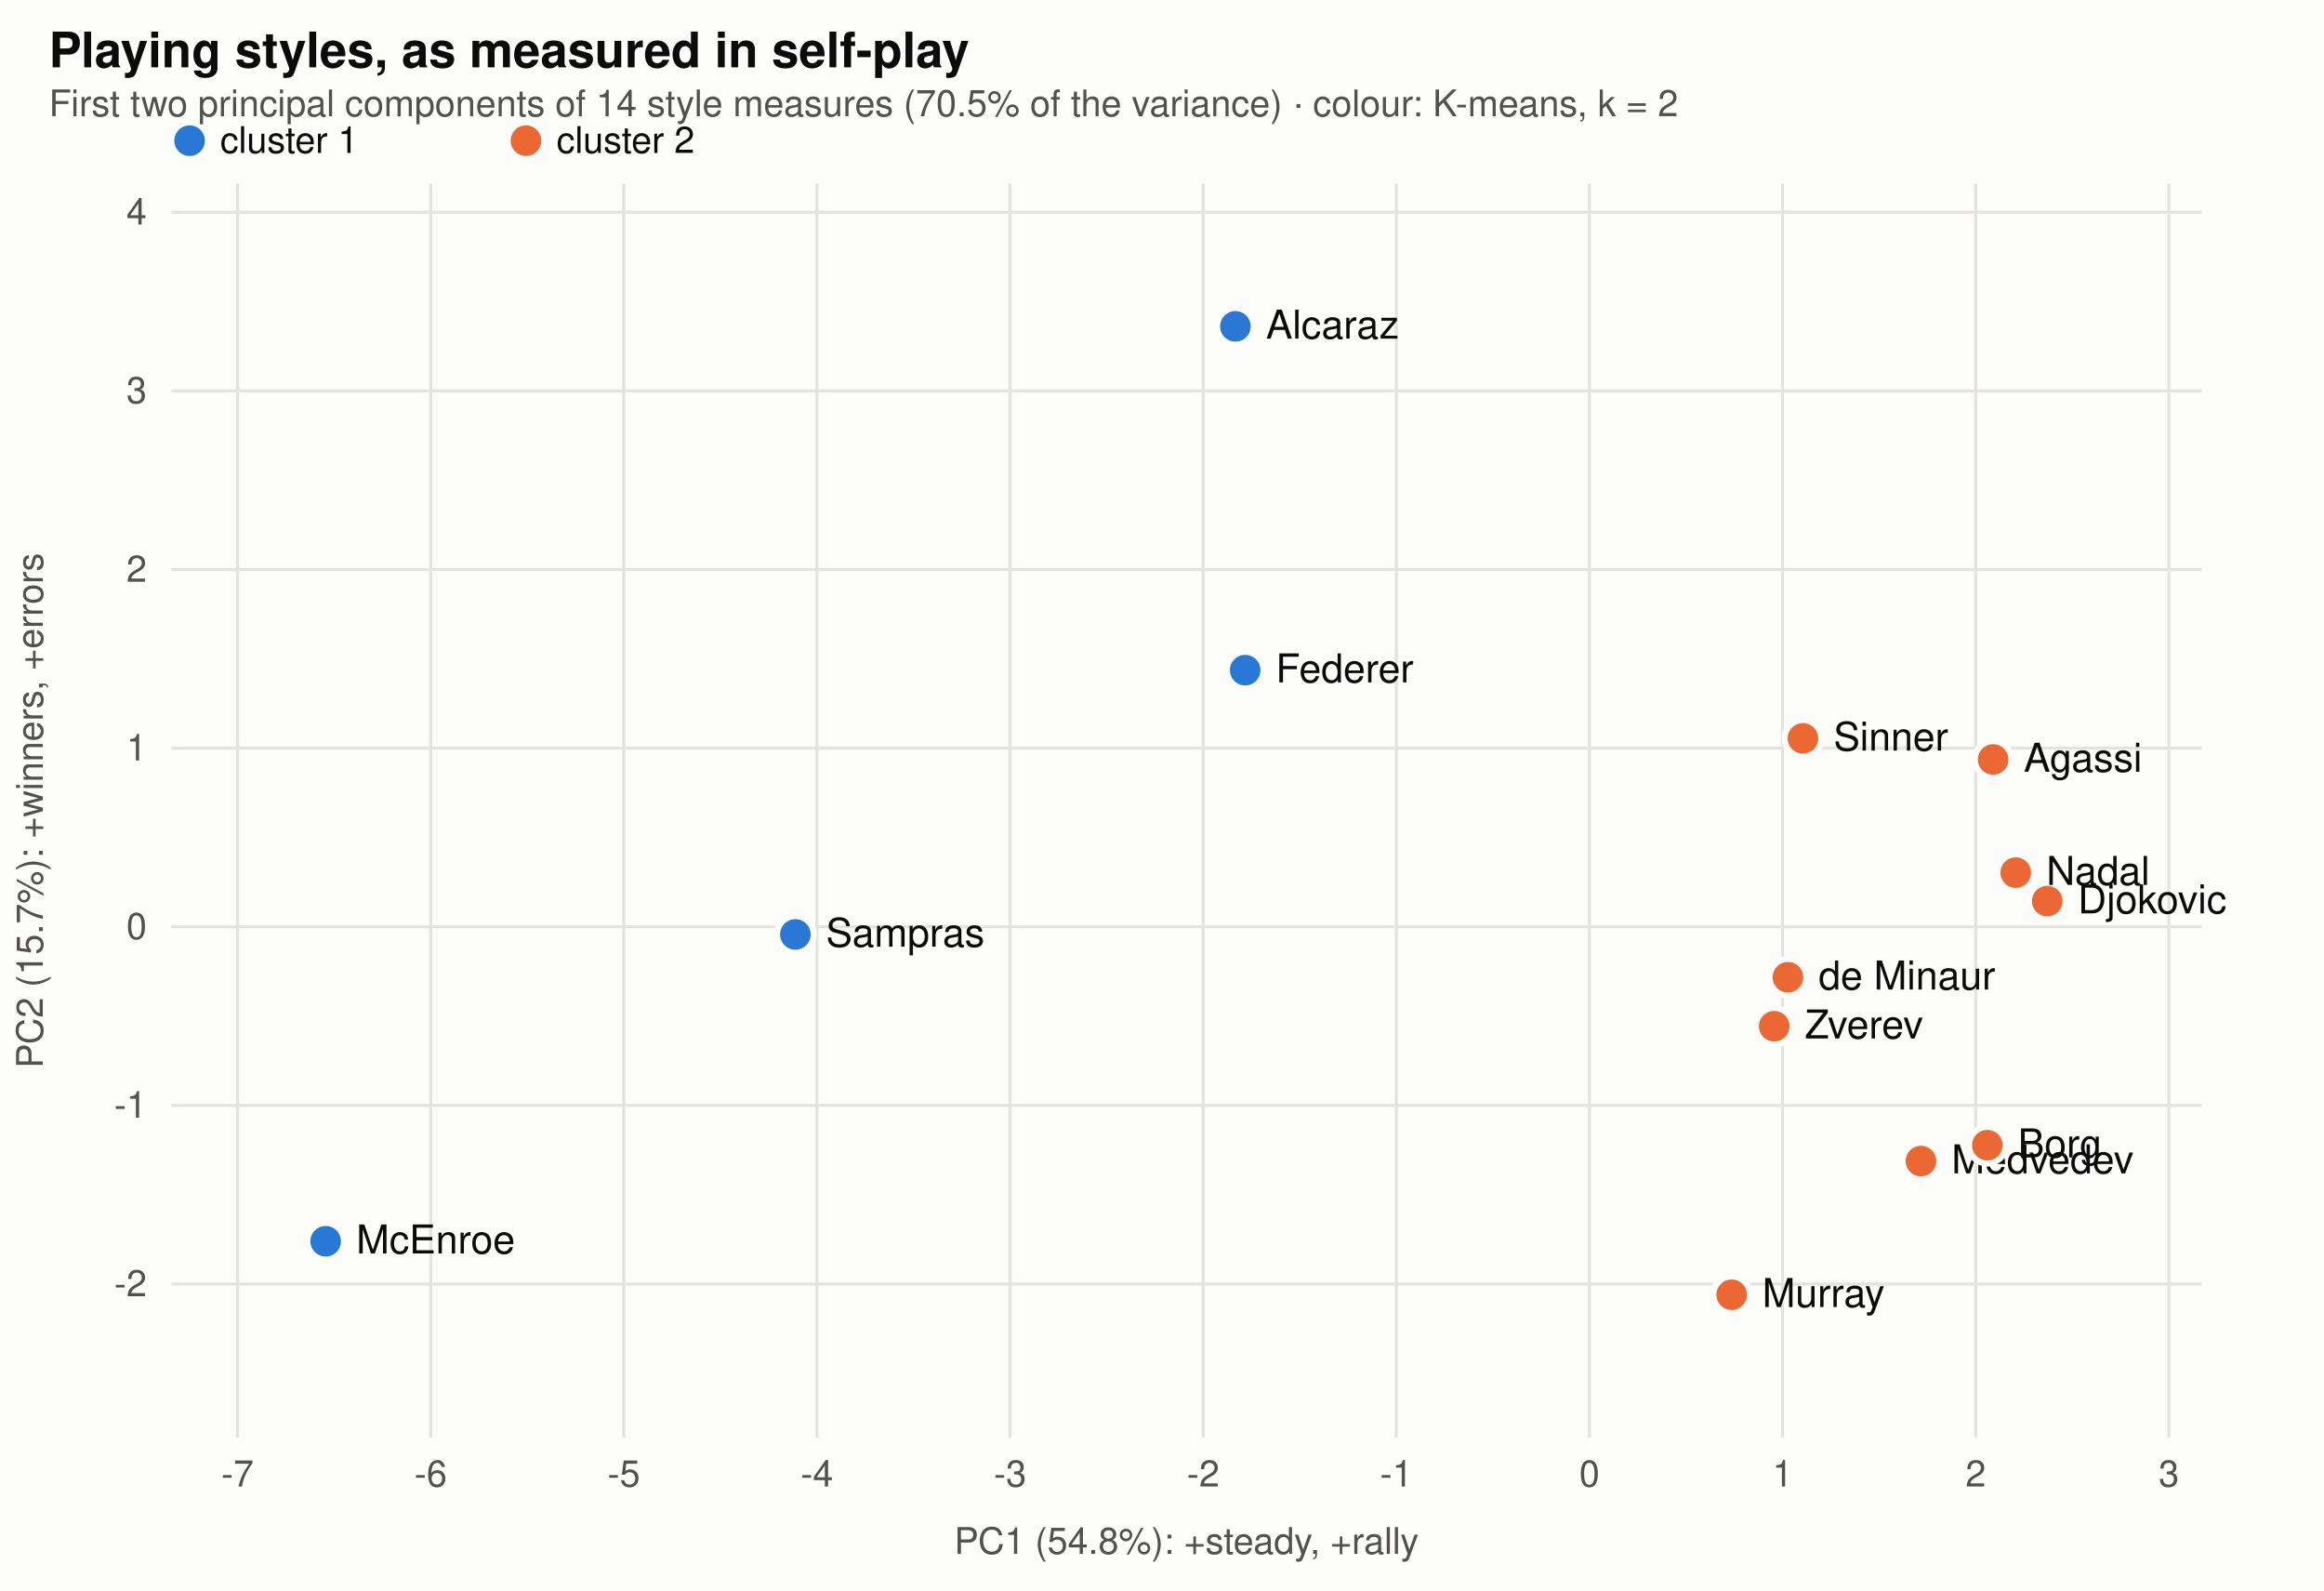
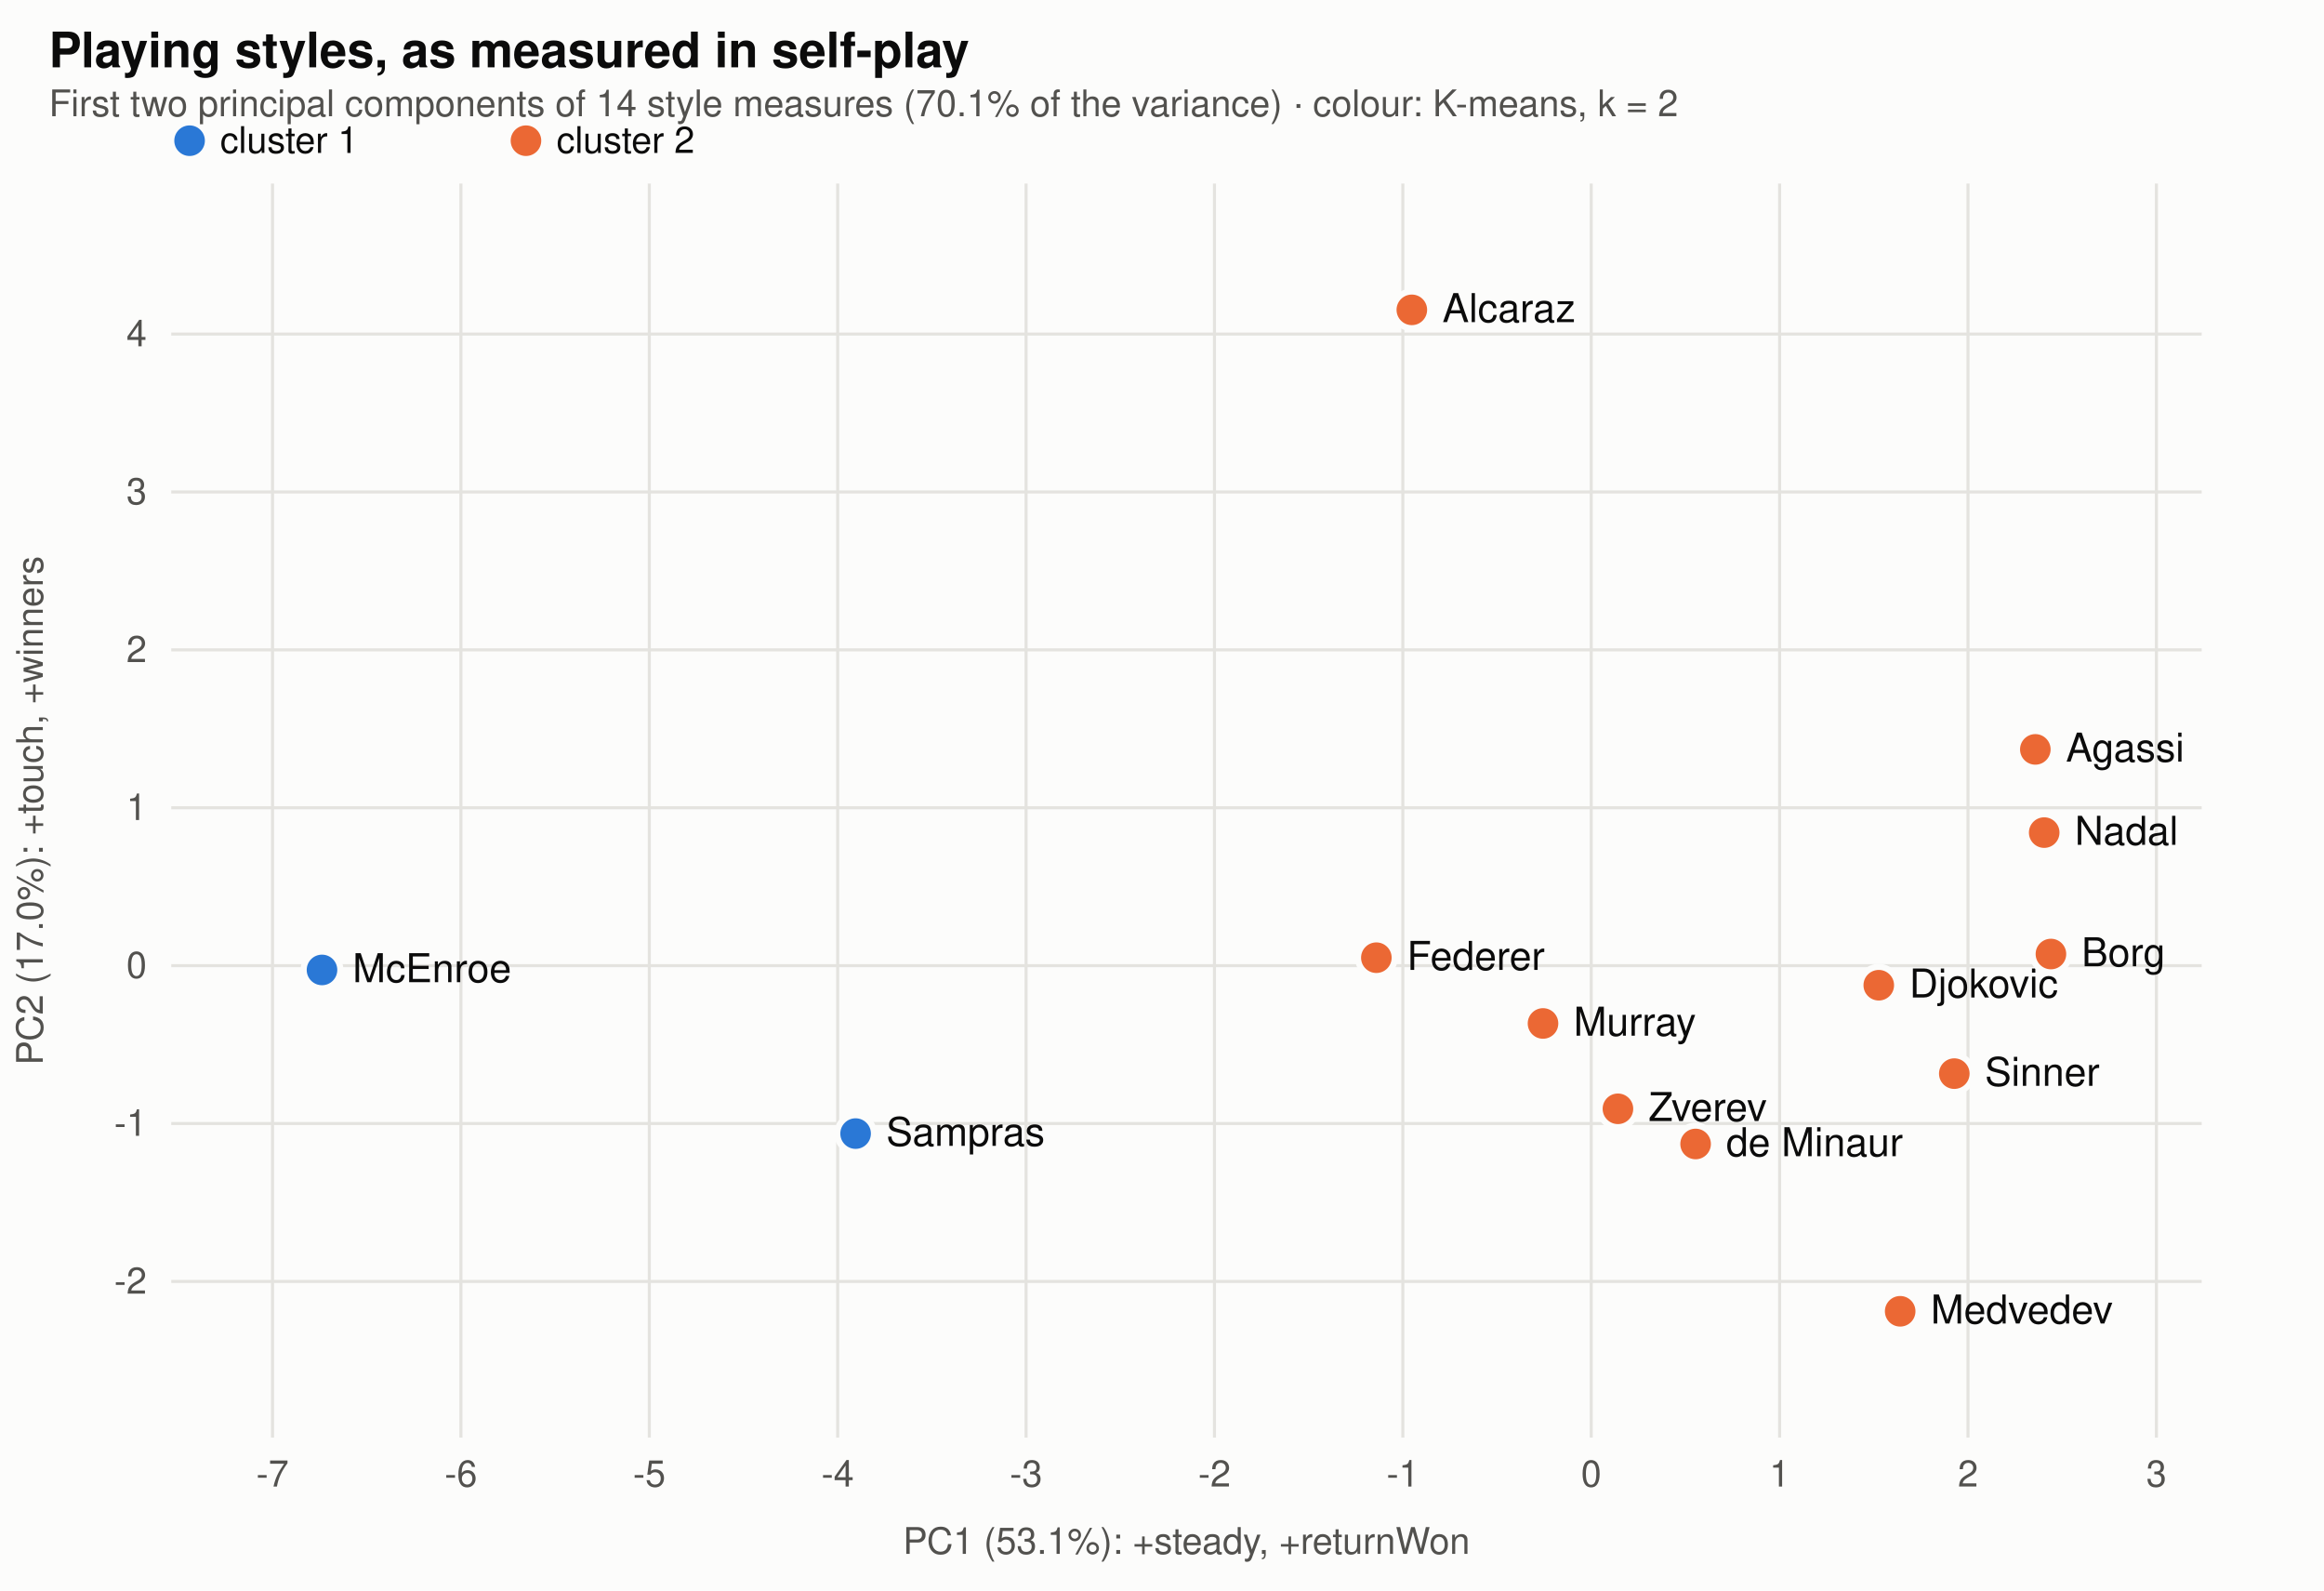
<svg xmlns="http://www.w3.org/2000/svg" viewBox="0 0 760 520" width="760" height="520" font-family="-apple-system,BlinkMacSystemFont,Segoe UI,Helvetica,Arial,sans-serif" role="img" aria-label="The players' measured playing styles on the first two principal components, coloured by K-means cluster">
  <rect width="760" height="520" fill="#fcfcfb" />
  <text x="16" y="22" font-size="16" font-weight="600" fill="#0b0b0b">Playing styles, as measured in self-play</text>
-   <text x="16" y="38" font-size="12" fill="#52514e">First two principal components of 14 style measures (70.5% of the variance) · colour: K-means, k = 2</text>
+   <text x="16" y="38" font-size="12" fill="#52514e">First two principal components of 14 style measures (70.1% of the variance) · colour: K-means, k = 2</text>
  <circle cx="62" cy="46" r="5" fill="#2a78d6" />
  <text x="72" y="50" font-size="12" fill="#0b0b0b">cluster 1</text>
  <circle cx="172" cy="46" r="5" fill="#eb6834" />
  <text x="182" y="50" font-size="12" fill="#0b0b0b">cluster 2</text>
-   <line x1="77.678" x2="77.678" y1="60" y2="470" stroke="#e4e3df" />
-   <text x="77.678" y="486" text-anchor="middle" font-size="12" fill="#52514e">-7</text>
-   <line x1="140.836" x2="140.836" y1="60" y2="470" stroke="#e4e3df" />
-   <text x="140.836" y="486" text-anchor="middle" font-size="12" fill="#52514e">-6</text>
-   <line x1="203.994" x2="203.994" y1="60" y2="470" stroke="#e4e3df" />
-   <text x="203.994" y="486" text-anchor="middle" font-size="12" fill="#52514e">-5</text>
-   <line x1="267.153" x2="267.153" y1="60" y2="470" stroke="#e4e3df" />
-   <text x="267.153" y="486" text-anchor="middle" font-size="12" fill="#52514e">-4</text>
-   <line x1="330.311" x2="330.311" y1="60" y2="470" stroke="#e4e3df" />
-   <text x="330.311" y="486" text-anchor="middle" font-size="12" fill="#52514e">-3</text>
-   <line x1="393.469" x2="393.469" y1="60" y2="470" stroke="#e4e3df" />
-   <text x="393.469" y="486" text-anchor="middle" font-size="12" fill="#52514e">-2</text>
-   <line x1="456.627" x2="456.627" y1="60" y2="470" stroke="#e4e3df" />
-   <text x="456.627" y="486" text-anchor="middle" font-size="12" fill="#52514e">-1</text>
-   <line x1="519.786" x2="519.786" y1="60" y2="470" stroke="#e4e3df" />
-   <text x="519.786" y="486" text-anchor="middle" font-size="12" fill="#52514e">0</text>
-   <line x1="582.944" x2="582.944" y1="60" y2="470" stroke="#e4e3df" />
-   <text x="582.944" y="486" text-anchor="middle" font-size="12" fill="#52514e">1</text>
-   <line x1="646.102" x2="646.102" y1="60" y2="470" stroke="#e4e3df" />
-   <text x="646.102" y="486" text-anchor="middle" font-size="12" fill="#52514e">2</text>
-   <line x1="709.26" x2="709.26" y1="60" y2="470" stroke="#e4e3df" />
-   <text x="709.26" y="486" text-anchor="middle" font-size="12" fill="#52514e">3</text>
-   <line x1="56" x2="720" y1="419.8" y2="419.8" stroke="#e4e3df" />
-   <text x="48" y="423.8" text-anchor="end" font-size="12" fill="#52514e">-2</text>
-   <line x1="56" x2="720" y1="361.401" y2="361.401" stroke="#e4e3df" />
-   <text x="48" y="365.401" text-anchor="end" font-size="12" fill="#52514e">-1</text>
-   <line x1="56" x2="720" y1="303.001" y2="303.001" stroke="#e4e3df" />
-   <text x="48" y="307.001" text-anchor="end" font-size="12" fill="#52514e">0</text>
-   <line x1="56" x2="720" y1="244.602" y2="244.602" stroke="#e4e3df" />
-   <text x="48" y="248.602" text-anchor="end" font-size="12" fill="#52514e">1</text>
-   <line x1="56" x2="720" y1="186.202" y2="186.202" stroke="#e4e3df" />
-   <text x="48" y="190.202" text-anchor="end" font-size="12" fill="#52514e">2</text>
-   <line x1="56" x2="720" y1="127.803" y2="127.803" stroke="#e4e3df" />
-   <text x="48" y="131.803" text-anchor="end" font-size="12" fill="#52514e">3</text>
-   <line x1="56" x2="720" y1="69.404" y2="69.404" stroke="#e4e3df" />
-   <text x="48" y="73.404" text-anchor="end" font-size="12" fill="#52514e">4</text>
-   <circle cx="669.5" cy="294.6" r="6" fill="#eb6834" stroke="#fcfcfb" stroke-width="2" />
-   <text x="679.5" y="298.6" font-size="13" fill="#0b0b0b">Djokovic</text>
-   <circle cx="659.2" cy="285.3" r="6" fill="#eb6834" stroke="#fcfcfb" stroke-width="2" />
-   <text x="669.2" y="289.3" font-size="13" fill="#0b0b0b">Nadal</text>
-   <circle cx="404.0" cy="106.7" r="6" fill="#2a78d6" stroke="#fcfcfb" stroke-width="2" />
-   <text x="414.0" y="110.7" font-size="13" fill="#0b0b0b">Alcaraz</text>
-   <circle cx="407.2" cy="219.1" r="6" fill="#2a78d6" stroke="#fcfcfb" stroke-width="2" />
-   <text x="417.2" y="223.1" font-size="13" fill="#0b0b0b">Federer</text>
-   <circle cx="589.6" cy="241.4" r="6" fill="#eb6834" stroke="#fcfcfb" stroke-width="2" />
-   <text x="599.6" y="245.4" font-size="13" fill="#0b0b0b">Sinner</text>
-   <circle cx="628.2" cy="379.6" r="6" fill="#eb6834" stroke="#fcfcfb" stroke-width="2" />
-   <text x="638.2" y="383.6" font-size="13" fill="#0b0b0b">Medvedev</text>
-   <circle cx="580.2" cy="335.5" r="6" fill="#eb6834" stroke="#fcfcfb" stroke-width="2" />
-   <text x="590.2" y="339.5" font-size="13" fill="#0b0b0b">Zverev</text>
-   <circle cx="584.7" cy="319.5" r="6" fill="#eb6834" stroke="#fcfcfb" stroke-width="2" />
-   <text x="594.7" y="323.5" font-size="13" fill="#0b0b0b">de Minaur</text>
-   <circle cx="260.1" cy="305.5" r="6" fill="#2a78d6" stroke="#fcfcfb" stroke-width="2" />
-   <text x="270.1" y="309.5" font-size="13" fill="#0b0b0b">Sampras</text>
-   <circle cx="649.9" cy="374.4" r="6" fill="#eb6834" stroke="#fcfcfb" stroke-width="2" />
-   <text x="659.9" y="378.4" font-size="13" fill="#0b0b0b">Borg</text>
-   <circle cx="651.8" cy="248.3" r="6" fill="#eb6834" stroke="#fcfcfb" stroke-width="2" />
-   <text x="661.8" y="252.3" font-size="13" fill="#0b0b0b">Agassi</text>
-   <circle cx="566.3" cy="423.3" r="6" fill="#eb6834" stroke="#fcfcfb" stroke-width="2" />
-   <text x="576.3" y="427.3" font-size="13" fill="#0b0b0b">Murray</text>
-   <circle cx="106.5" cy="405.8" r="6" fill="#2a78d6" stroke="#fcfcfb" stroke-width="2" />
-   <text x="116.5" y="409.8" font-size="13" fill="#0b0b0b">McEnroe</text>
-   <text x="388" y="508" text-anchor="middle" font-size="12" fill="#52514e">PC1 (54.8%): +steady, +rally</text>
-   <text x="14" y="265" font-size="12" fill="#52514e" transform="rotate(-90 14 265)" text-anchor="middle">PC2 (15.7%): +winners, +errors</text>
+   <line x1="89.118" x2="89.118" y1="60" y2="470" stroke="#e4e3df" />
+   <text x="89.118" y="486" text-anchor="middle" font-size="12" fill="#52514e">-7</text>
+   <line x1="150.725" x2="150.725" y1="60" y2="470" stroke="#e4e3df" />
+   <text x="150.725" y="486" text-anchor="middle" font-size="12" fill="#52514e">-6</text>
+   <line x1="212.332" x2="212.332" y1="60" y2="470" stroke="#e4e3df" />
+   <text x="212.332" y="486" text-anchor="middle" font-size="12" fill="#52514e">-5</text>
+   <line x1="273.939" x2="273.939" y1="60" y2="470" stroke="#e4e3df" />
+   <text x="273.939" y="486" text-anchor="middle" font-size="12" fill="#52514e">-4</text>
+   <line x1="335.546" x2="335.546" y1="60" y2="470" stroke="#e4e3df" />
+   <text x="335.546" y="486" text-anchor="middle" font-size="12" fill="#52514e">-3</text>
+   <line x1="397.153" x2="397.153" y1="60" y2="470" stroke="#e4e3df" />
+   <text x="397.153" y="486" text-anchor="middle" font-size="12" fill="#52514e">-2</text>
+   <line x1="458.76" x2="458.76" y1="60" y2="470" stroke="#e4e3df" />
+   <text x="458.76" y="486" text-anchor="middle" font-size="12" fill="#52514e">-1</text>
+   <line x1="520.367" x2="520.367" y1="60" y2="470" stroke="#e4e3df" />
+   <text x="520.367" y="486" text-anchor="middle" font-size="12" fill="#52514e">0</text>
+   <line x1="581.974" x2="581.974" y1="60" y2="470" stroke="#e4e3df" />
+   <text x="581.974" y="486" text-anchor="middle" font-size="12" fill="#52514e">1</text>
+   <line x1="643.581" x2="643.581" y1="60" y2="470" stroke="#e4e3df" />
+   <text x="643.581" y="486" text-anchor="middle" font-size="12" fill="#52514e">2</text>
+   <line x1="705.188" x2="705.188" y1="60" y2="470" stroke="#e4e3df" />
+   <text x="705.188" y="486" text-anchor="middle" font-size="12" fill="#52514e">3</text>
+   <line x1="56" x2="720" y1="418.942" y2="418.942" stroke="#e4e3df" />
+   <text x="48" y="422.942" text-anchor="end" font-size="12" fill="#52514e">-2</text>
+   <line x1="56" x2="720" y1="367.321" y2="367.321" stroke="#e4e3df" />
+   <text x="48" y="371.321" text-anchor="end" font-size="12" fill="#52514e">-1</text>
+   <line x1="56" x2="720" y1="315.7" y2="315.7" stroke="#e4e3df" />
+   <text x="48" y="319.7" text-anchor="end" font-size="12" fill="#52514e">0</text>
+   <line x1="56" x2="720" y1="264.079" y2="264.079" stroke="#e4e3df" />
+   <text x="48" y="268.079" text-anchor="end" font-size="12" fill="#52514e">1</text>
+   <line x1="56" x2="720" y1="212.458" y2="212.458" stroke="#e4e3df" />
+   <text x="48" y="216.458" text-anchor="end" font-size="12" fill="#52514e">2</text>
+   <line x1="56" x2="720" y1="160.837" y2="160.837" stroke="#e4e3df" />
+   <text x="48" y="164.837" text-anchor="end" font-size="12" fill="#52514e">3</text>
+   <line x1="56" x2="720" y1="109.216" y2="109.216" stroke="#e4e3df" />
+   <text x="48" y="113.216" text-anchor="end" font-size="12" fill="#52514e">4</text>
+   <circle cx="614.4" cy="322.1" r="6" fill="#eb6834" stroke="#fcfcfb" stroke-width="2" />
+   <text x="624.4" y="326.1" font-size="13" fill="#0b0b0b">Djokovic</text>
+   <circle cx="668.5" cy="272.2" r="6" fill="#eb6834" stroke="#fcfcfb" stroke-width="2" />
+   <text x="678.5" y="276.2" font-size="13" fill="#0b0b0b">Nadal</text>
+   <circle cx="461.7" cy="101.3" r="6" fill="#eb6834" stroke="#fcfcfb" stroke-width="2" />
+   <text x="471.7" y="105.3" font-size="13" fill="#0b0b0b">Alcaraz</text>
+   <circle cx="450.1" cy="313.1" r="6" fill="#eb6834" stroke="#fcfcfb" stroke-width="2" />
+   <text x="460.1" y="317.1" font-size="13" fill="#0b0b0b">Federer</text>
+   <circle cx="639.1" cy="351.0" r="6" fill="#eb6834" stroke="#fcfcfb" stroke-width="2" />
+   <text x="649.1" y="355.0" font-size="13" fill="#0b0b0b">Sinner</text>
+   <circle cx="621.4" cy="428.7" r="6" fill="#eb6834" stroke="#fcfcfb" stroke-width="2" />
+   <text x="631.4" y="432.7" font-size="13" fill="#0b0b0b">Medvedev</text>
+   <circle cx="529.1" cy="362.5" r="6" fill="#eb6834" stroke="#fcfcfb" stroke-width="2" />
+   <text x="539.1" y="366.5" font-size="13" fill="#0b0b0b">Zverev</text>
+   <circle cx="554.5" cy="374.0" r="6" fill="#eb6834" stroke="#fcfcfb" stroke-width="2" />
+   <text x="564.5" y="378.0" font-size="13" fill="#0b0b0b">de Minaur</text>
+   <circle cx="279.8" cy="370.6" r="6" fill="#2a78d6" stroke="#fcfcfb" stroke-width="2" />
+   <text x="289.8" y="374.6" font-size="13" fill="#0b0b0b">Sampras</text>
+   <circle cx="670.7" cy="311.9" r="6" fill="#eb6834" stroke="#fcfcfb" stroke-width="2" />
+   <text x="680.7" y="315.9" font-size="13" fill="#0b0b0b">Borg</text>
+   <circle cx="665.6" cy="245.0" r="6" fill="#eb6834" stroke="#fcfcfb" stroke-width="2" />
+   <text x="675.6" y="249.0" font-size="13" fill="#0b0b0b">Agassi</text>
+   <circle cx="504.6" cy="334.6" r="6" fill="#eb6834" stroke="#fcfcfb" stroke-width="2" />
+   <text x="514.6" y="338.6" font-size="13" fill="#0b0b0b">Murray</text>
+   <circle cx="105.3" cy="317.1" r="6" fill="#2a78d6" stroke="#fcfcfb" stroke-width="2" />
+   <text x="115.3" y="321.1" font-size="13" fill="#0b0b0b">McEnroe</text>
+   <text x="388" y="508" text-anchor="middle" font-size="12" fill="#52514e">PC1 (53.1%): +steady, +returnWon</text>
+   <text x="14" y="265" font-size="12" fill="#52514e" transform="rotate(-90 14 265)" text-anchor="middle">PC2 (17.0%): +touch, +winners</text>
</svg>
